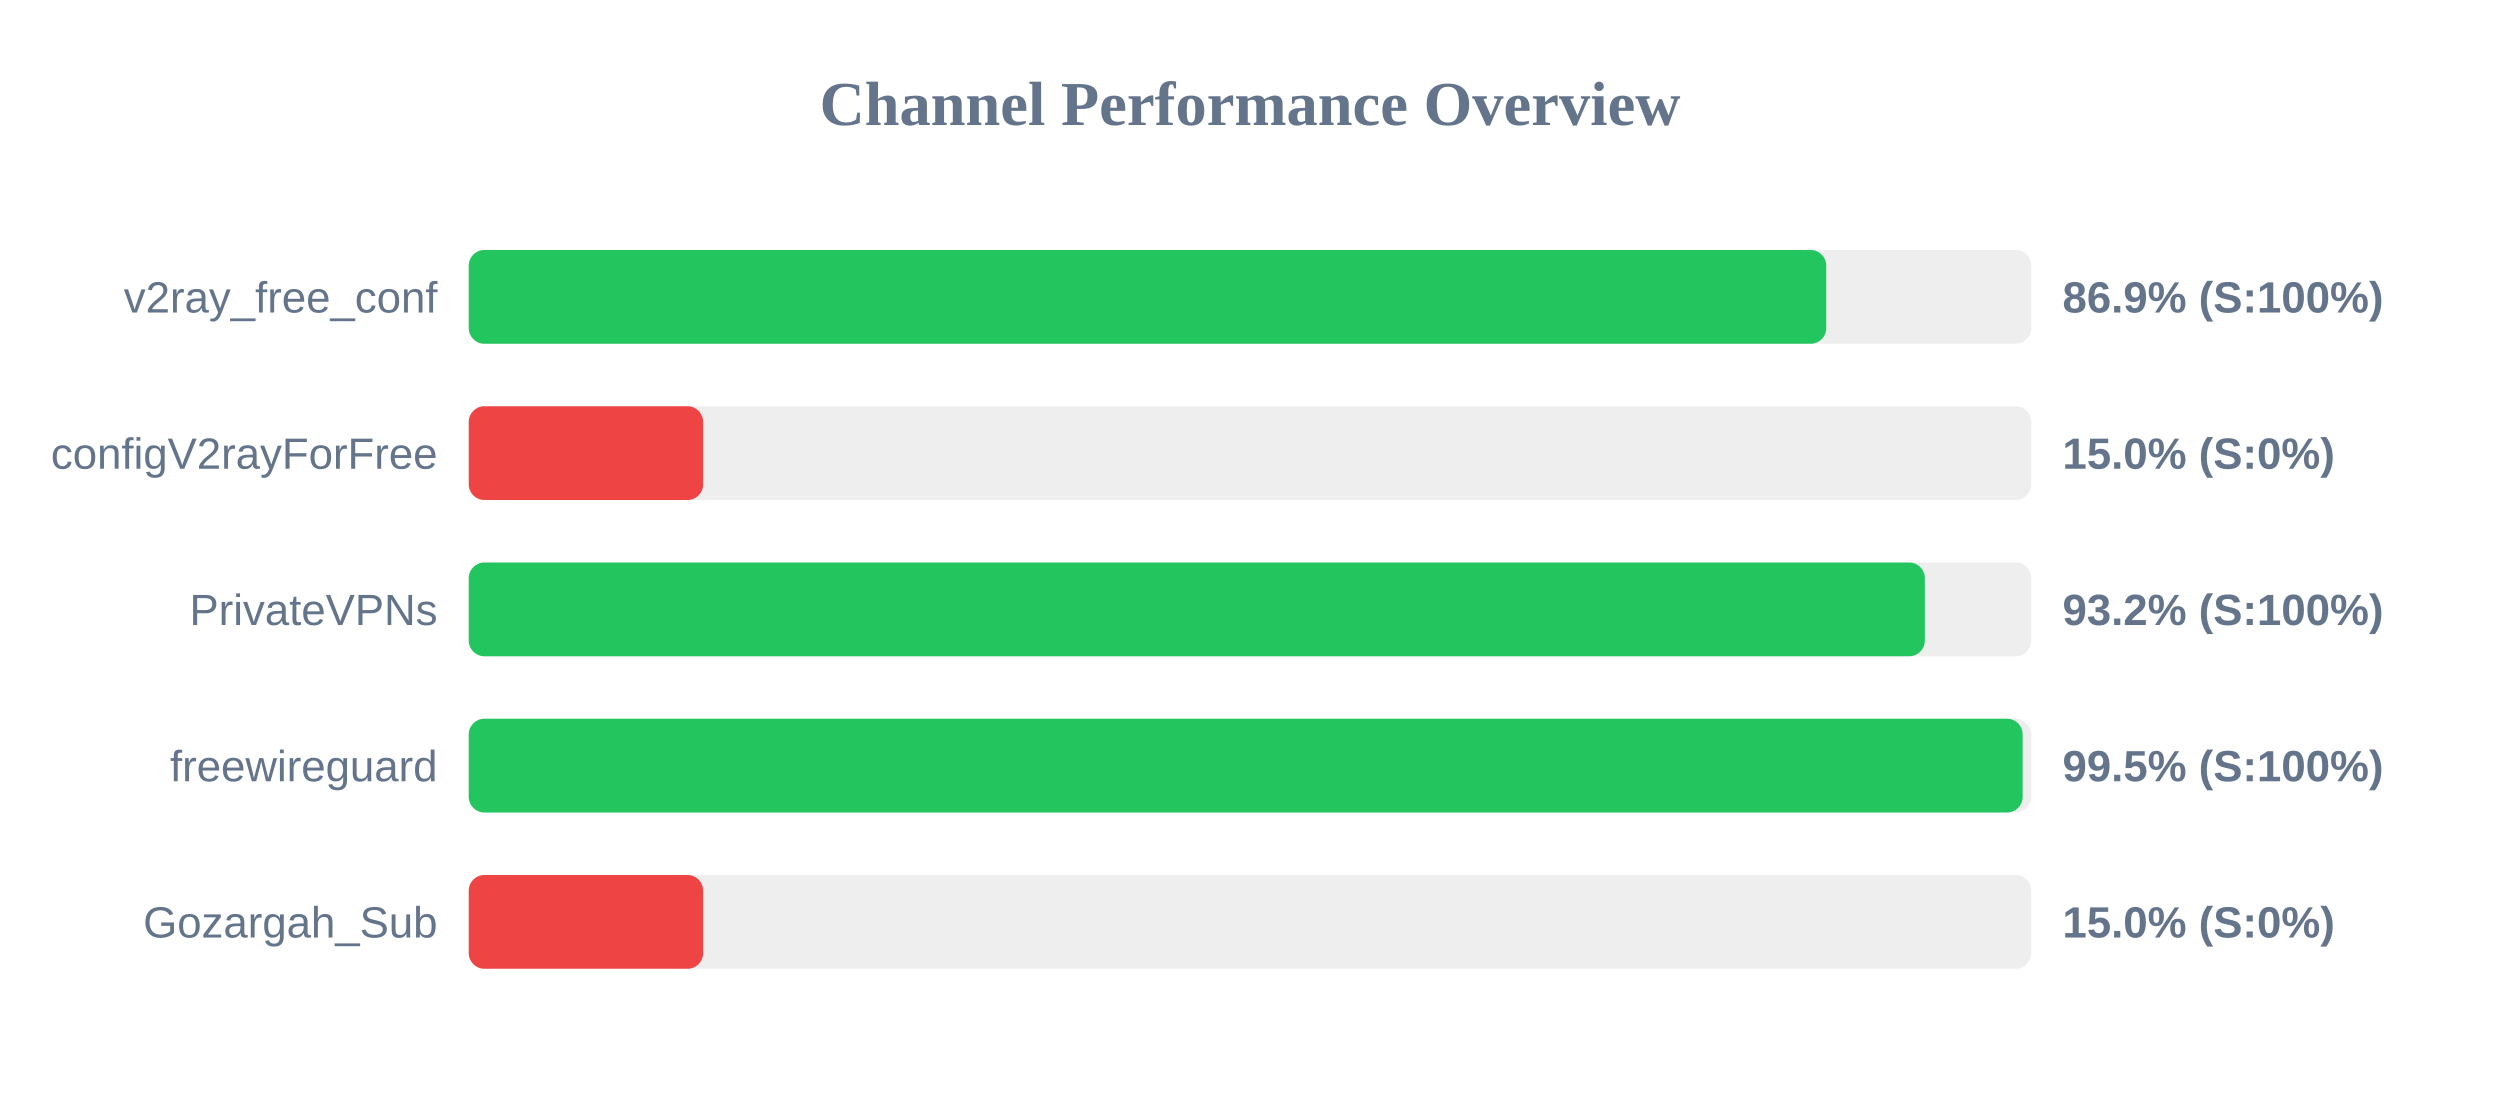
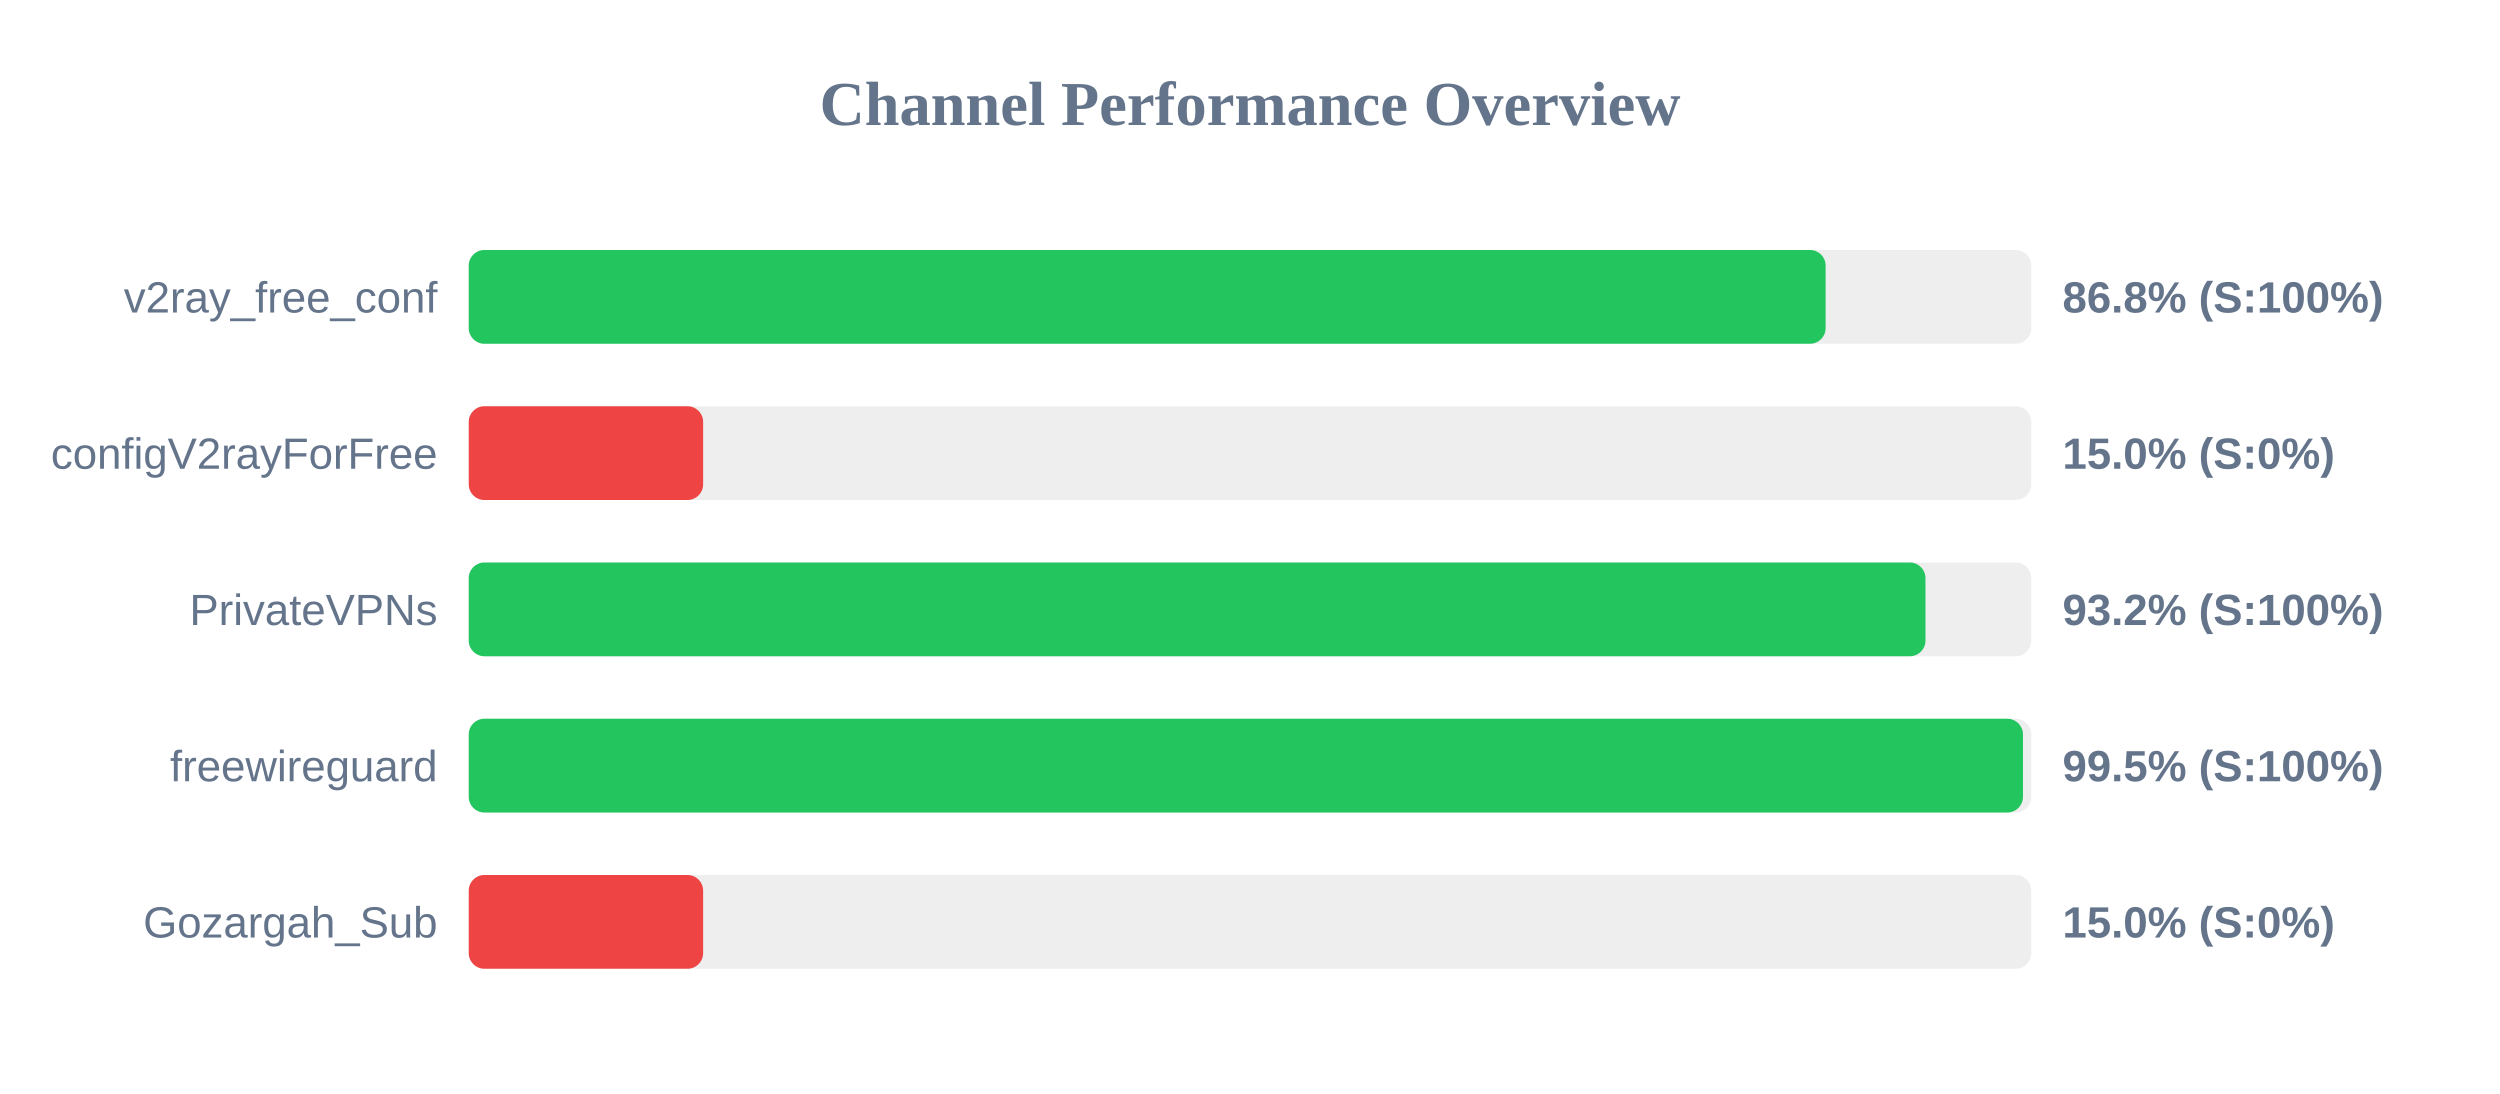
<svg xmlns="http://www.w3.org/2000/svg" width="800" height="350" version="1.1">
  <style>
        .row { font: 14px Arial; fill: #64748b; }
        .score { font: bold 14px Arial; fill: #64748b; }
    </style>
  <text x="400" y="40" text-anchor="middle" font-size="20px" font-weight="bold" fill="#64748b">Channel Performance Overview</text>
  <rect x="150" y="80" width="500" height="30" fill="#eee" rx="5" />
-   <rect x="150" y="80" width="434.4" height="30" fill="#22c55e" rx="5" />
+   <rect x="150" y="80" width="434.2" height="30" fill="#22c55e" rx="5" />
  <text x="140" y="100" text-anchor="end" class="row">v2ray_free_conf</text>
-   <text x="660" y="100" text-anchor="start" class="score">86.9% (S:100%)</text>
+   <text x="660" y="100" text-anchor="start" class="score">86.8% (S:100%)</text>
  <rect x="150" y="130" width="500" height="30" fill="#eee" rx="5" />
  <rect x="150" y="130" width="75.0" height="30" fill="#ef4444" rx="5" />
  <text x="140" y="150" text-anchor="end" class="row">configV2rayForFree</text>
  <text x="660" y="150" text-anchor="start" class="score">15.0% (S:0%)</text>
  <rect x="150" y="180" width="500" height="30" fill="#eee" rx="5" />
-   <rect x="150" y="180" width="465.95" height="30" fill="#22c55e" rx="5" />
+   <rect x="150" y="180" width="466.15" height="30" fill="#22c55e" rx="5" />
  <text x="140" y="200" text-anchor="end" class="row">PrivateVPNs</text>
  <text x="660" y="200" text-anchor="start" class="score">93.2% (S:100%)</text>
  <rect x="150" y="230" width="500" height="30" fill="#eee" rx="5" />
-   <rect x="150" y="230" width="497.25" height="30" fill="#22c55e" rx="5" />
+   <rect x="150" y="230" width="497.35" height="30" fill="#22c55e" rx="5" />
  <text x="140" y="250" text-anchor="end" class="row">freewireguard</text>
  <text x="660" y="250" text-anchor="start" class="score">99.5% (S:100%)</text>
  <rect x="150" y="280" width="500" height="30" fill="#eee" rx="5" />
  <rect x="150" y="280" width="75.0" height="30" fill="#ef4444" rx="5" />
  <text x="140" y="300" text-anchor="end" class="row">Gozargah_Sub</text>
  <text x="660" y="300" text-anchor="start" class="score">15.0% (S:0%)</text>
</svg>
